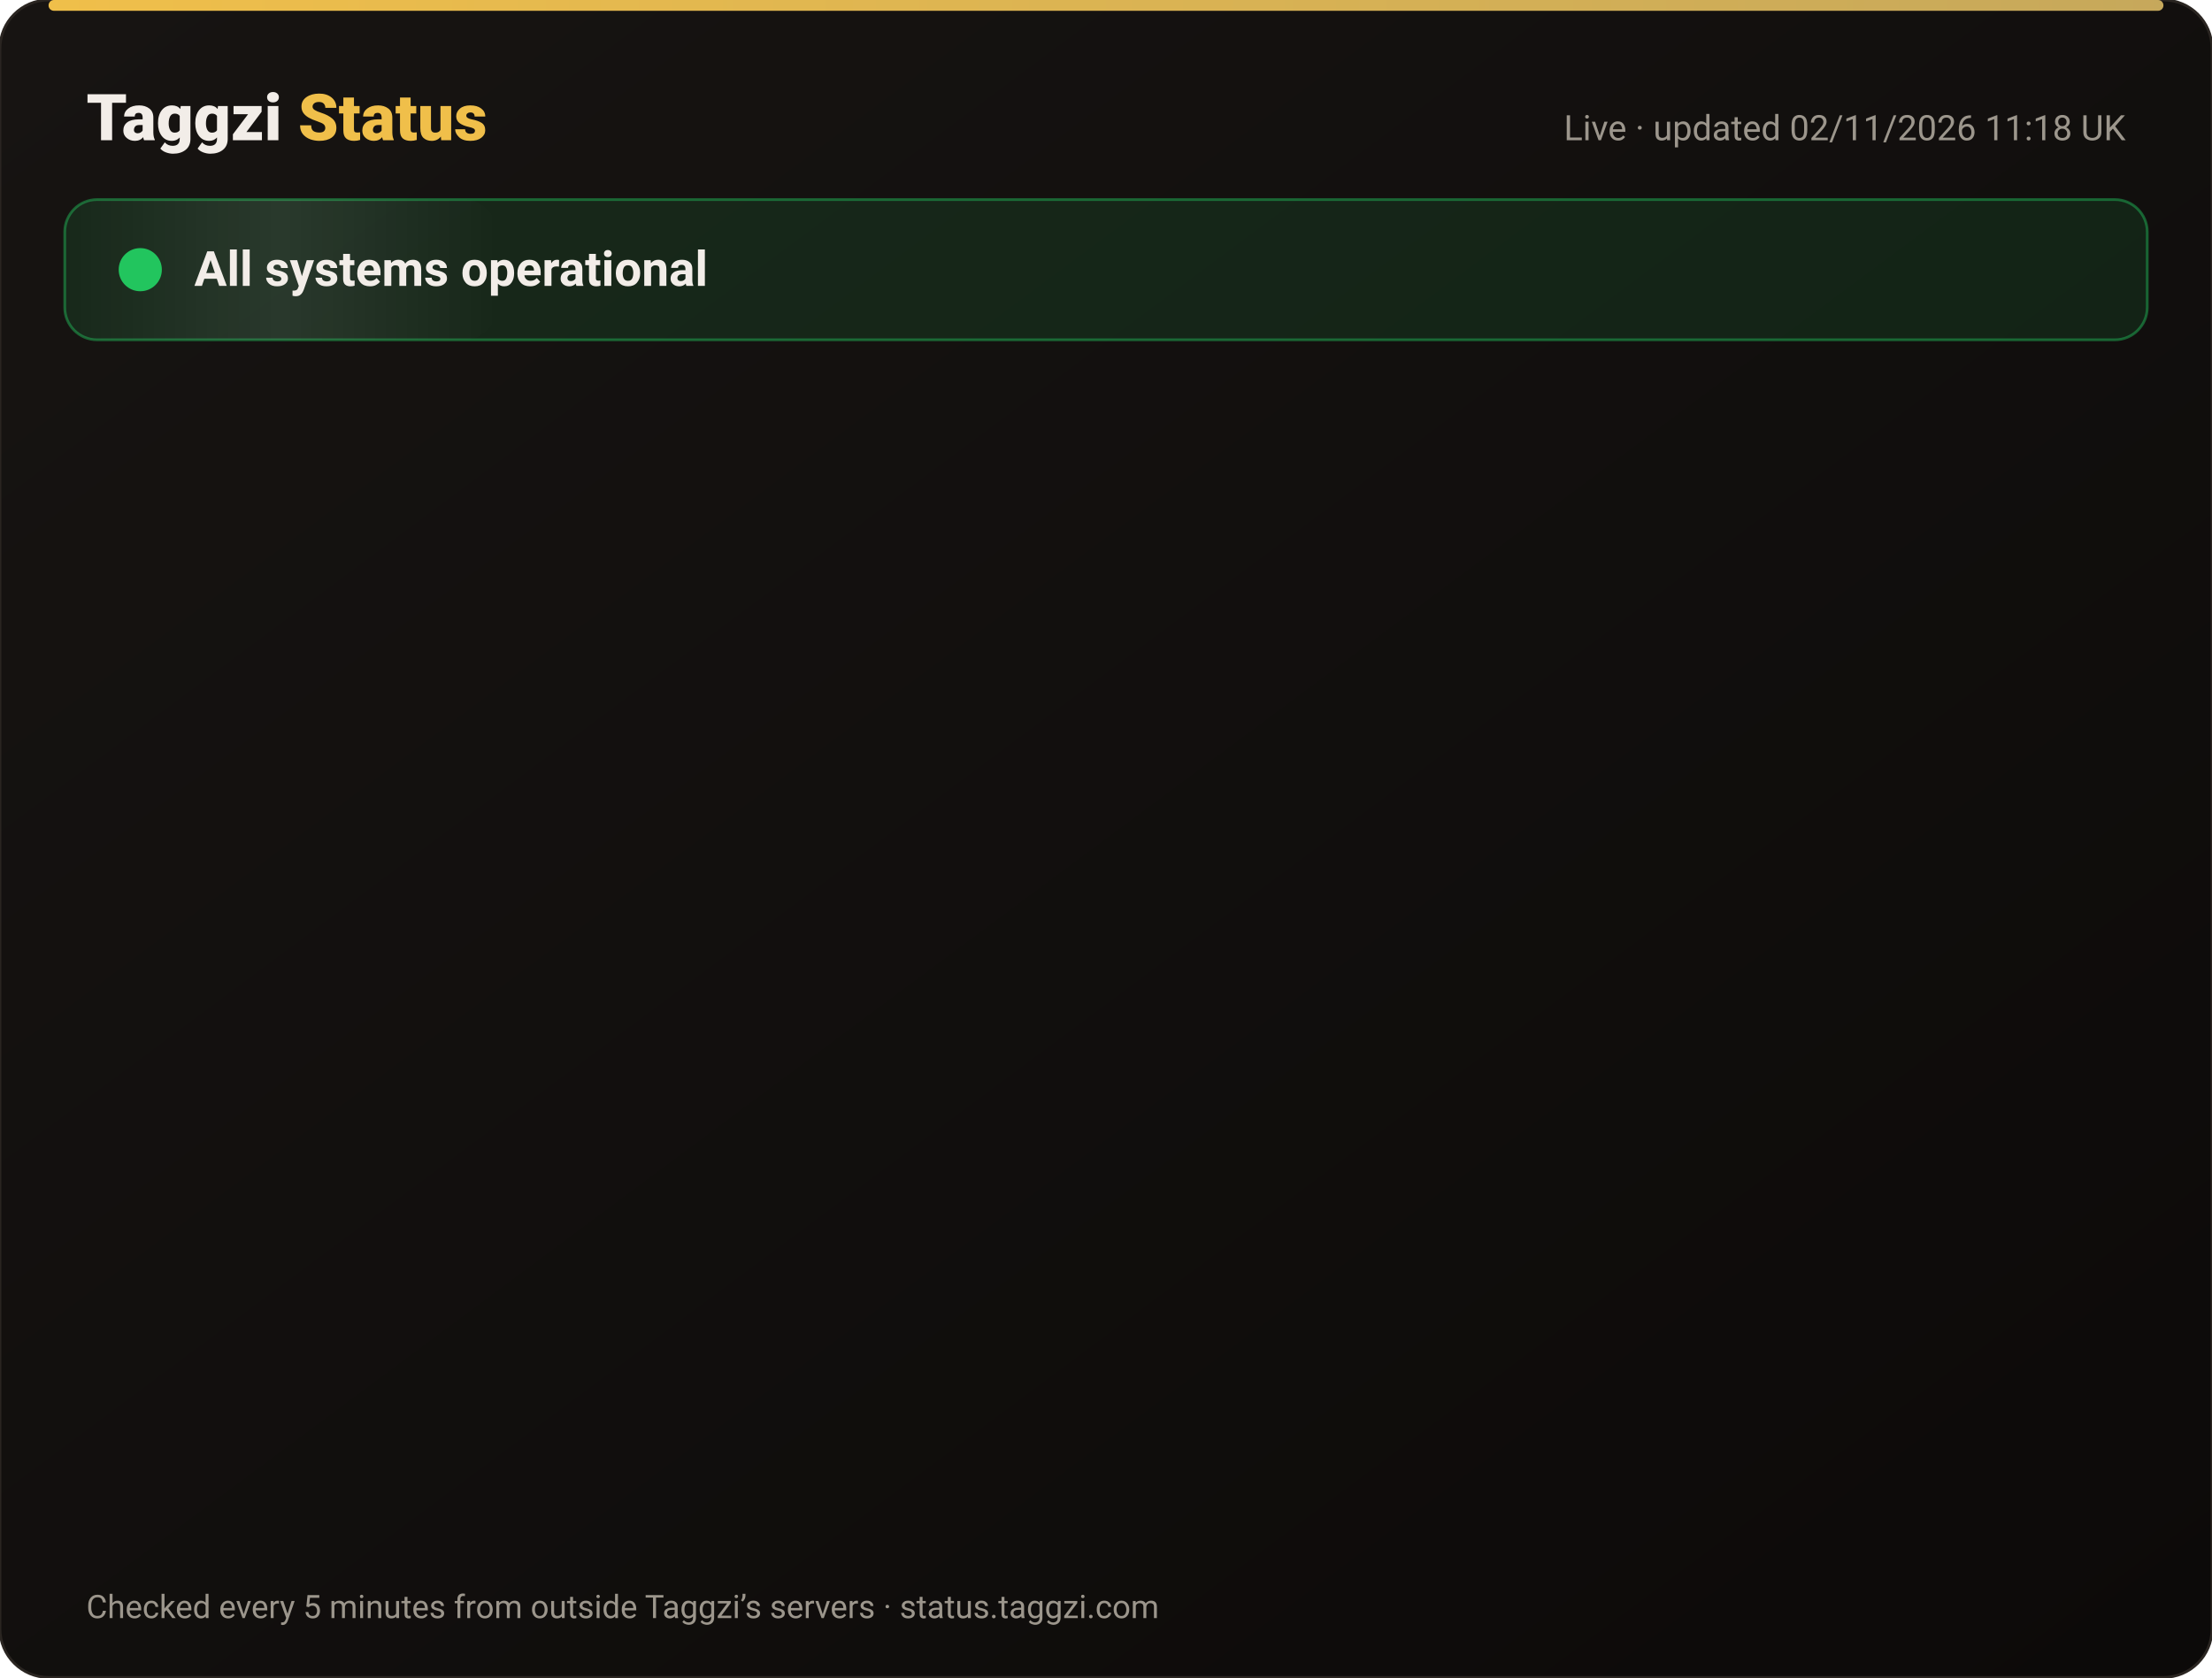
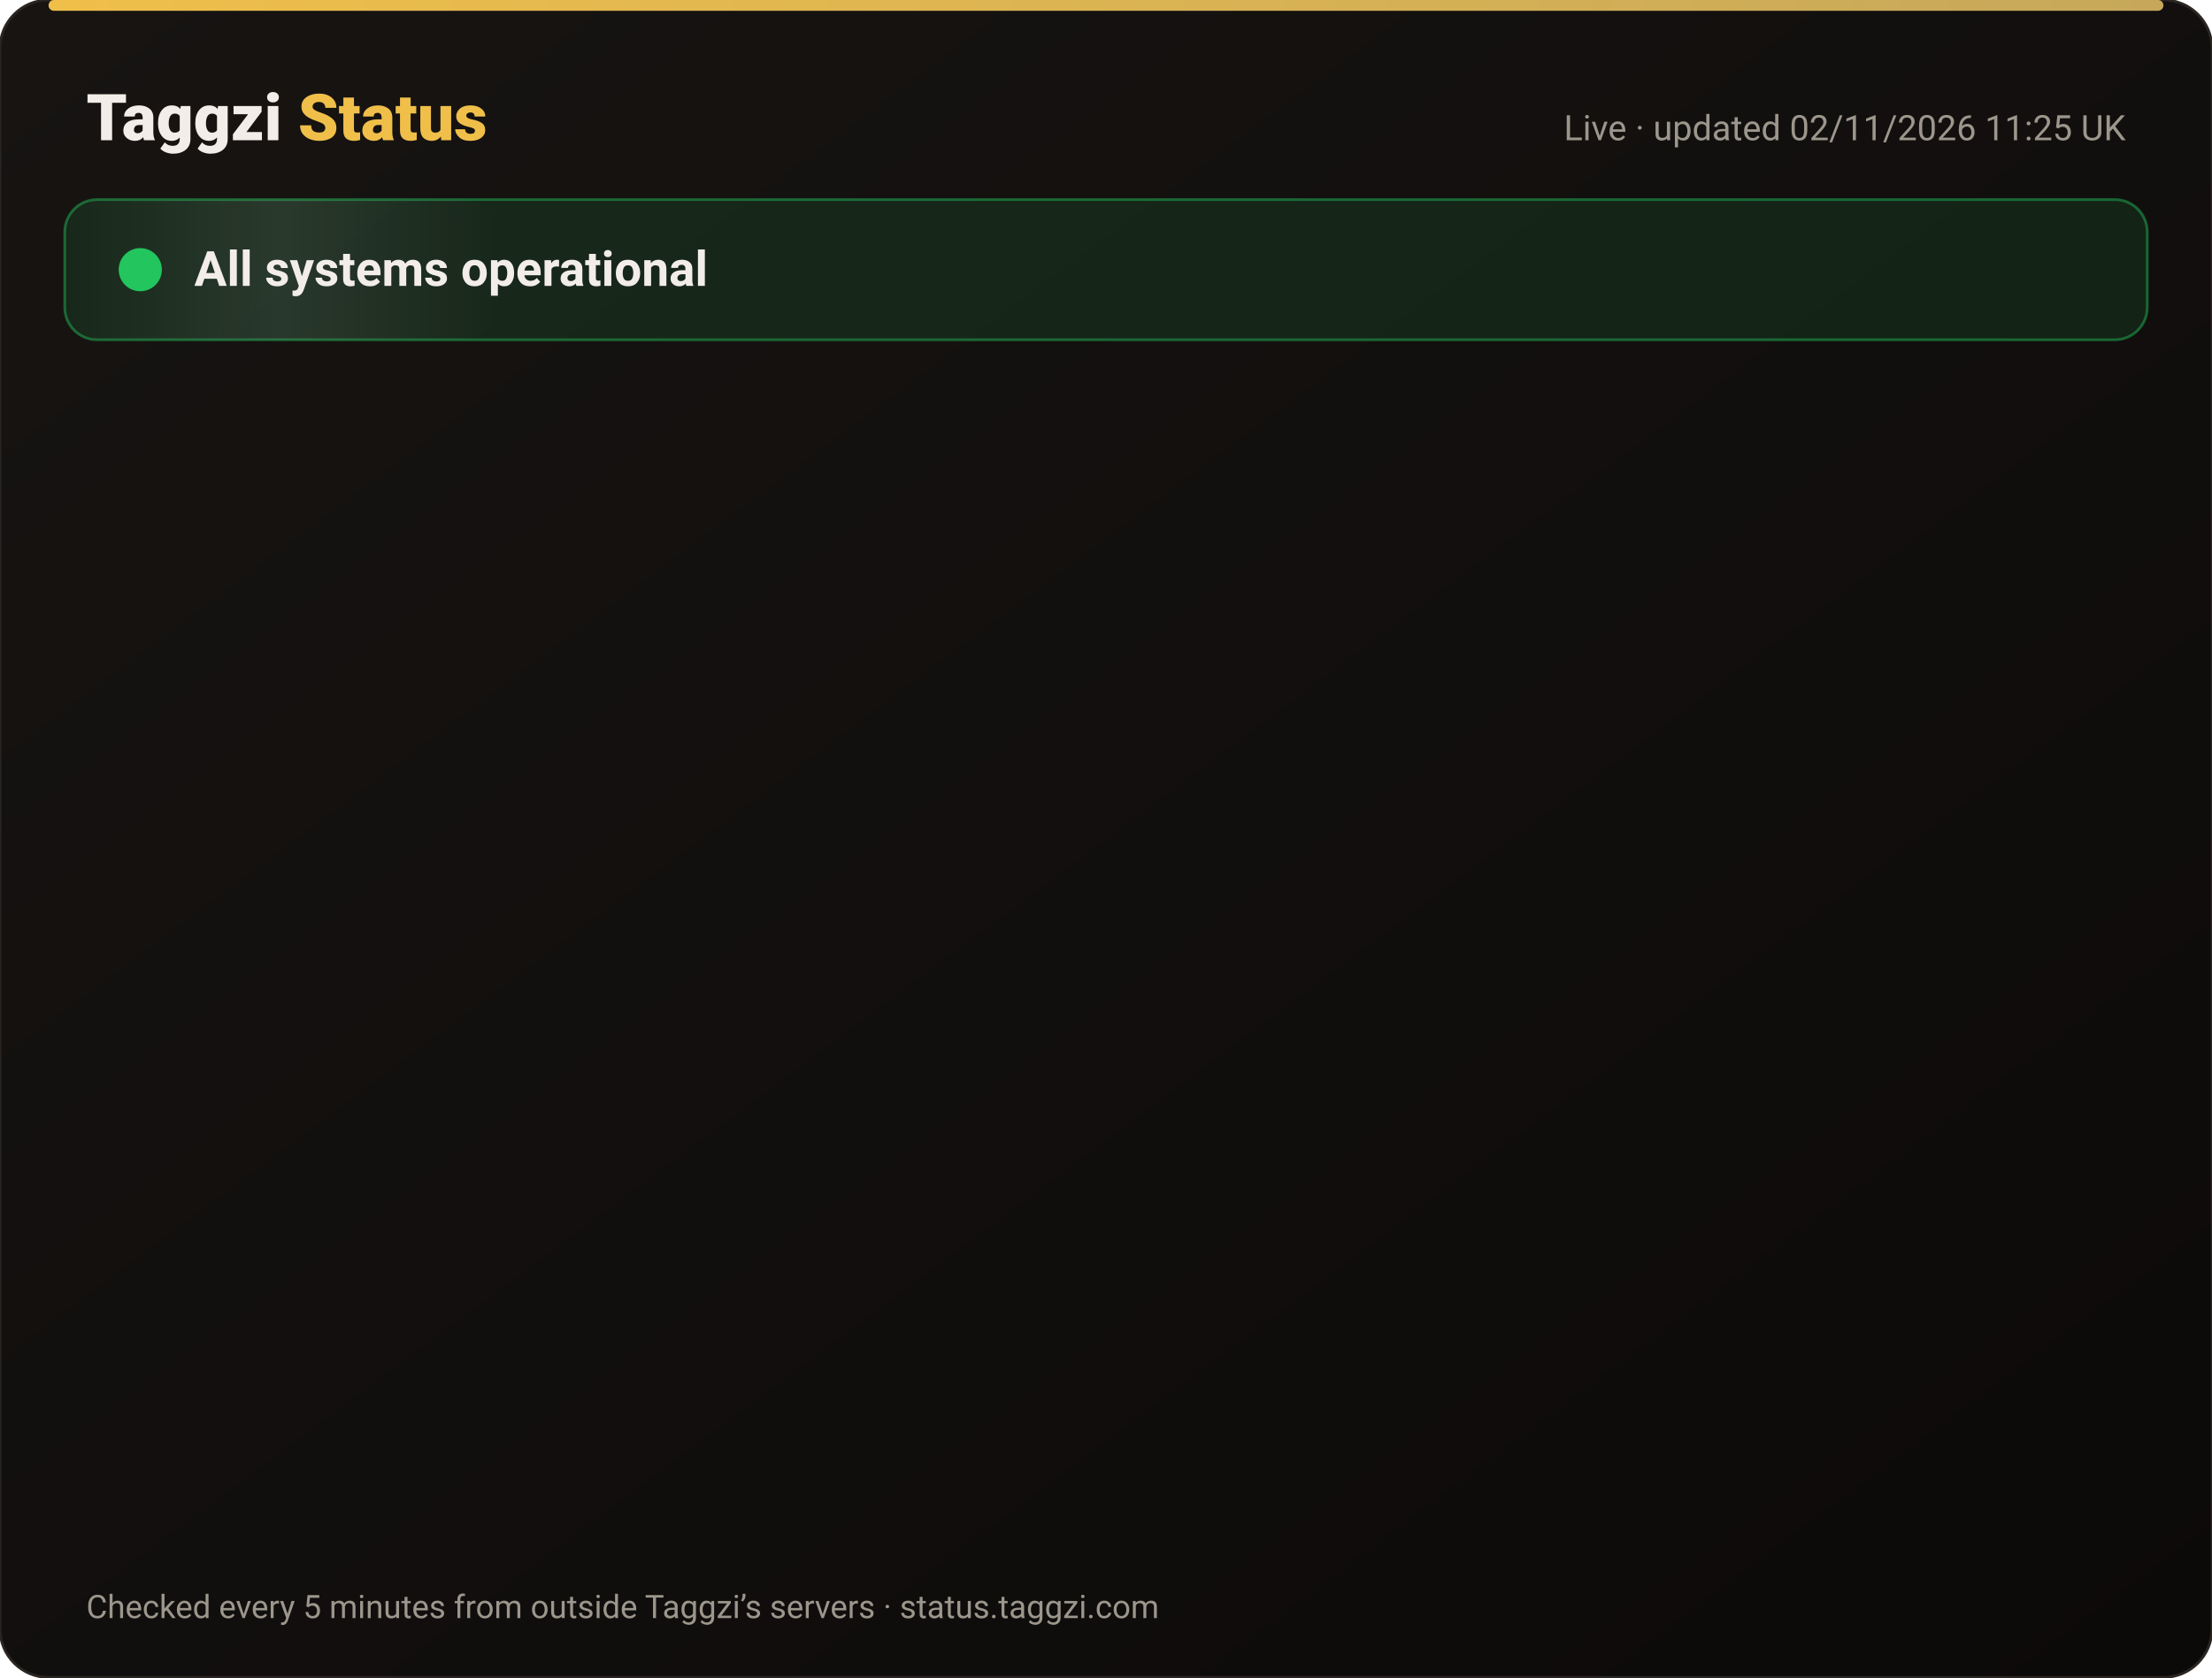
<svg xmlns="http://www.w3.org/2000/svg" width="820" height="622" viewBox="0 0 820 622" font-family="-apple-system,Segoe UI,Roboto,Helvetica,Arial,sans-serif">
  <defs>
    <linearGradient id="bg" x1="0" y1="0" x2="1" y2="1">
      <stop offset="0" stop-color="#171412" />
      <stop offset="1" stop-color="#0C0A09" />
    </linearGradient>
    <linearGradient id="gold" x1="0" x2="1">
      <stop offset="0" stop-color="#F0BF4A" />
      <stop offset="1" stop-color="#c6a85b" />
    </linearGradient>
    <linearGradient id="shine" x1="0" x2="1">
      <stop offset="0" stop-color="#fff" stop-opacity="0" />
      <stop offset=".5" stop-color="#fff" stop-opacity=".08" />
      <stop offset="1" stop-color="#fff" stop-opacity="0" />
    </linearGradient>
  </defs>
  <rect width="820" height="622" rx="18" fill="url(#bg)" stroke="#2a2521" />
  <rect x="18" y="0" width="784" height="4" rx="2" fill="url(#gold)" />
  <text x="32" y="52" font-size="24" font-weight="800" fill="#F2EDE8">Taggzi <tspan fill="#F0BF4A">Status</tspan>
  </text>
-   <text x="788" y="52" font-size="13" fill="#9C968C" text-anchor="end">Live · updated 02/11/2026 11:18 UK</text>
+   <text x="788" y="52" font-size="13" fill="#9C968C" text-anchor="end">Live · updated 02/11/2026 11:25 UK</text>
  <rect x="24" y="74" width="772" height="52" rx="12" fill="#22c55e" fill-opacity=".12" stroke="#22c55e" stroke-opacity=".45" />
  <rect x="24" y="74" width="160" height="52" rx="12" fill="url(#shine)">
    <animate attributeName="x" from="-160" to="820" dur="4s" repeatCount="indefinite" />
  </rect>
  <circle cx="52" cy="100" r="7" fill="#22c55e" />
  <circle cx="52" cy="100" r="7" fill="none" stroke="#22c55e" stroke-width="2">
    <animate attributeName="r" values="7;15;7" dur="2s" repeatCount="indefinite" />
    <animate attributeName="opacity" values=".9;0;.9" dur="2s" repeatCount="indefinite" />
  </circle>
  <text x="72" y="106" font-size="18" font-weight="700" fill="#F2EDE8">All systems operational</text>
  <g opacity="0">
    <animate attributeName="opacity" from="0" to="1" begin="0.00s" dur=".6s" fill="freeze" />
    <line x1="32" y1="188" x2="788" y2="188" stroke="#2a2521" />
    <circle cx="44" cy="166" r="6" fill="#22c55e">
      <animate attributeName="opacity" values="1;.45;1" dur="2.4s" begin="0.00s" repeatCount="indefinite" />
    </circle>
    <text x="62" y="171" font-size="15" font-weight="650" fill="#F2EDE8">Website</text>
    <text x="630" y="171" font-size="13" fill="#9C968C" text-anchor="end">99.96% uptime</text>
    <rect x="648" y="154" width="140" height="24" rx="12" fill="#22c55e" fill-opacity=".14" stroke="#22c55e" stroke-opacity=".5" />
    <text x="718" y="171" font-size="12" font-weight="700" fill="#22c55e" text-anchor="middle">Operational</text>
  </g>
  <g opacity="0">
    <animate attributeName="opacity" from="0" to="1" begin="0.15s" dur=".6s" fill="freeze" />
    <line x1="32" y1="234" x2="788" y2="234" stroke="#2a2521" />
    <circle cx="44" cy="212" r="6" fill="#22c55e">
      <animate attributeName="opacity" values="1;.45;1" dur="2.4s" begin="0.15s" repeatCount="indefinite" />
    </circle>
    <text x="62" y="217" font-size="15" font-weight="650" fill="#F2EDE8">Tag scans</text>
    <text x="630" y="217" font-size="13" fill="#9C968C" text-anchor="end">99.96% uptime</text>
    <rect x="648" y="200" width="140" height="24" rx="12" fill="#22c55e" fill-opacity=".14" stroke="#22c55e" stroke-opacity=".5" />
    <text x="718" y="217" font-size="12" font-weight="700" fill="#22c55e" text-anchor="middle">Operational</text>
  </g>
  <g opacity="0">
    <animate attributeName="opacity" from="0" to="1" begin="0.30s" dur=".6s" fill="freeze" />
    <line x1="32" y1="280" x2="788" y2="280" stroke="#2a2521" />
    <circle cx="44" cy="258" r="6" fill="#22c55e">
      <animate attributeName="opacity" values="1;.45;1" dur="2.4s" begin="0.30s" repeatCount="indefinite" />
    </circle>
    <text x="62" y="263" font-size="15" font-weight="650" fill="#F2EDE8">Manual tag lookup</text>
    <text x="630" y="263" font-size="13" fill="#9C968C" text-anchor="end">99.96% uptime</text>
    <rect x="648" y="246" width="140" height="24" rx="12" fill="#22c55e" fill-opacity=".14" stroke="#22c55e" stroke-opacity=".5" />
    <text x="718" y="263" font-size="12" font-weight="700" fill="#22c55e" text-anchor="middle">Operational</text>
  </g>
  <g opacity="0">
    <animate attributeName="opacity" from="0" to="1" begin="0.45s" dur=".6s" fill="freeze" />
    <line x1="32" y1="326" x2="788" y2="326" stroke="#2a2521" />
    <circle cx="44" cy="304" r="6" fill="#22c55e">
      <animate attributeName="opacity" values="1;.45;1" dur="2.4s" begin="0.45s" repeatCount="indefinite" />
    </circle>
    <text x="62" y="309" font-size="15" font-weight="650" fill="#F2EDE8">App &amp; login</text>
    <text x="630" y="309" font-size="13" fill="#9C968C" text-anchor="end">99.96% uptime</text>
    <rect x="648" y="292" width="140" height="24" rx="12" fill="#22c55e" fill-opacity=".14" stroke="#22c55e" stroke-opacity=".5" />
    <text x="718" y="309" font-size="12" font-weight="700" fill="#22c55e" text-anchor="middle">Operational</text>
  </g>
  <g opacity="0">
    <animate attributeName="opacity" from="0" to="1" begin="0.60s" dur=".6s" fill="freeze" />
    <line x1="32" y1="372" x2="788" y2="372" stroke="#2a2521" />
    <circle cx="44" cy="350" r="6" fill="#22c55e">
      <animate attributeName="opacity" values="1;.45;1" dur="2.4s" begin="0.60s" repeatCount="indefinite" />
    </circle>
    <text x="62" y="355" font-size="15" font-weight="650" fill="#F2EDE8">Community alerts</text>
    <text x="630" y="355" font-size="13" fill="#9C968C" text-anchor="end">99.96% uptime</text>
    <rect x="648" y="338" width="140" height="24" rx="12" fill="#22c55e" fill-opacity=".14" stroke="#22c55e" stroke-opacity=".5" />
    <text x="718" y="355" font-size="12" font-weight="700" fill="#22c55e" text-anchor="middle">Operational</text>
  </g>
  <g opacity="0">
    <animate attributeName="opacity" from="0" to="1" begin="0.75s" dur=".6s" fill="freeze" />
    <line x1="32" y1="418" x2="788" y2="418" stroke="#2a2521" />
    <circle cx="44" cy="396" r="6" fill="#22c55e">
      <animate attributeName="opacity" values="1;.45;1" dur="2.4s" begin="0.75s" repeatCount="indefinite" />
    </circle>
    <text x="62" y="401" font-size="15" font-weight="650" fill="#F2EDE8">Private calling</text>
    <text x="630" y="401" font-size="13" fill="#9C968C" text-anchor="end">99.96% uptime</text>
    <rect x="648" y="384" width="140" height="24" rx="12" fill="#22c55e" fill-opacity=".14" stroke="#22c55e" stroke-opacity=".5" />
    <text x="718" y="401" font-size="12" font-weight="700" fill="#22c55e" text-anchor="middle">Operational</text>
  </g>
  <g opacity="0">
    <animate attributeName="opacity" from="0" to="1" begin="0.90s" dur=".6s" fill="freeze" />
    <line x1="32" y1="464" x2="788" y2="464" stroke="#2a2521" />
    <circle cx="44" cy="442" r="6" fill="#22c55e">
      <animate attributeName="opacity" values="1;.45;1" dur="2.4s" begin="0.90s" repeatCount="indefinite" />
    </circle>
    <text x="62" y="447" font-size="15" font-weight="650" fill="#F2EDE8">Payments</text>
    <text x="630" y="447" font-size="13" fill="#9C968C" text-anchor="end">99.95% uptime</text>
    <rect x="648" y="430" width="140" height="24" rx="12" fill="#22c55e" fill-opacity=".14" stroke="#22c55e" stroke-opacity=".5" />
    <text x="718" y="447" font-size="12" font-weight="700" fill="#22c55e" text-anchor="middle">Operational</text>
  </g>
  <g opacity="0">
    <animate attributeName="opacity" from="0" to="1" begin="1.05s" dur=".6s" fill="freeze" />
    <line x1="32" y1="510" x2="788" y2="510" stroke="#2a2521" />
    <circle cx="44" cy="488" r="6" fill="#22c55e">
      <animate attributeName="opacity" values="1;.45;1" dur="2.4s" begin="1.05s" repeatCount="indefinite" />
    </circle>
    <text x="62" y="493" font-size="15" font-weight="650" fill="#F2EDE8">Email &amp; support</text>
    <text x="630" y="493" font-size="13" fill="#9C968C" text-anchor="end">99.96% uptime</text>
    <rect x="648" y="476" width="140" height="24" rx="12" fill="#22c55e" fill-opacity=".14" stroke="#22c55e" stroke-opacity=".5" />
    <text x="718" y="493" font-size="12" font-weight="700" fill="#22c55e" text-anchor="middle">Operational</text>
  </g>
  <g opacity="0">
    <animate attributeName="opacity" from="0" to="1" begin="1.20s" dur=".6s" fill="freeze" />
    <line x1="32" y1="556" x2="788" y2="556" stroke="#2a2521" />
    <circle cx="44" cy="534" r="6" fill="#22c55e">
      <animate attributeName="opacity" values="1;.45;1" dur="2.4s" begin="1.20s" repeatCount="indefinite" />
    </circle>
    <text x="62" y="539" font-size="15" font-weight="650" fill="#F2EDE8">Secure connection (SSL)</text>
    <text x="630" y="539" font-size="13" fill="#9C968C" text-anchor="end">100.00% uptime</text>
    <rect x="648" y="522" width="140" height="24" rx="12" fill="#22c55e" fill-opacity=".14" stroke="#22c55e" stroke-opacity=".5" />
    <text x="718" y="539" font-size="12" font-weight="700" fill="#22c55e" text-anchor="middle">Operational</text>
  </g>
  <text x="32" y="600" font-size="12" fill="#9C968C">Checked every 5 minutes from outside Taggzi’s servers · status.taggzi.com</text>
</svg>
